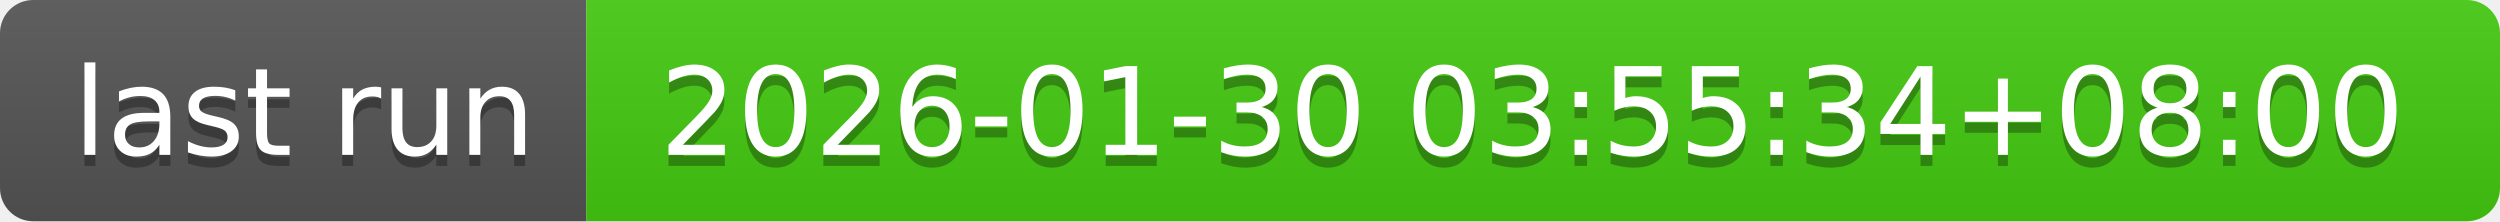
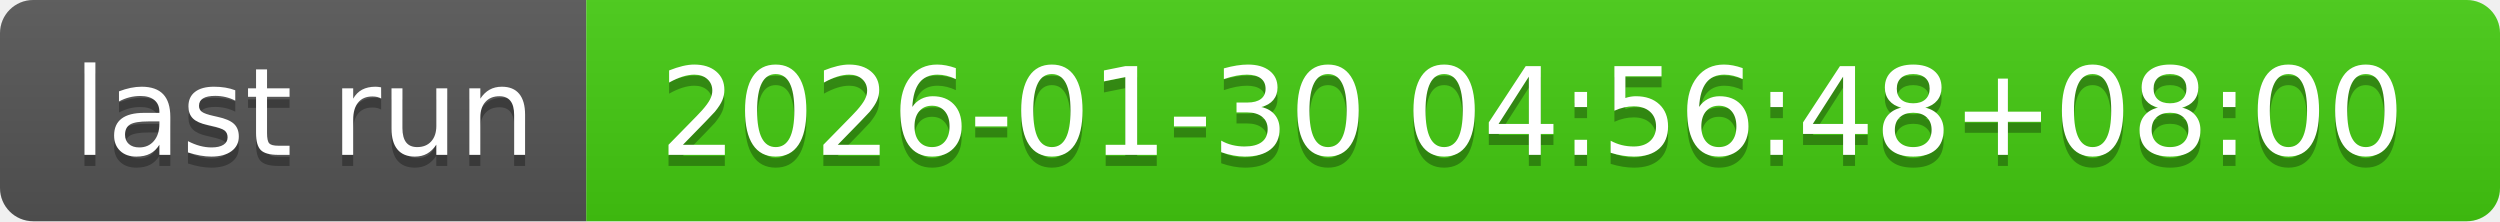
- <svg xmlns="http://www.w3.org/2000/svg" width="226" height="20" role="img" aria-label="last run: 2026-01-30 03:55:34+08:00">
+ <svg xmlns="http://www.w3.org/2000/svg" width="226" height="20" role="img" aria-label="last run: 2026-01-30 04:56:48+08:00">
  <linearGradient id="s" x2="0" y2="100%">
    <stop offset="0" stop-color="#bbb" stop-opacity=".1" />
    <stop offset="1" stop-opacity=".1" />
  </linearGradient>
  <clipPath id="r">
    <rect width="226" height="20" rx="3" fill="#fff" />
  </clipPath>
  <g clip-path="url(#r)">
    <rect width="53" height="20" fill="#555" />
    <rect x="53" width="173" height="20" fill="#4c1" />
    <rect width="226" height="20" fill="url(#s)" />
  </g>
  <g fill="#fff" text-anchor="middle" font-family="Verdana,Geneva,DejaVu Sans,sans-serif" text-rendering="geometricPrecision" font-size="110">
    <text aria-hidden="true" x="275" y="150" fill="#010101" fill-opacity=".3" transform="scale(.1)" textLength="430">last run</text>
    <text x="275" y="140" transform="scale(.1)" fill="#fff" textLength="430">last run</text>
-     <text aria-hidden="true" x="1385" y="150" fill="#010101" fill-opacity=".3" transform="scale(.1)" textLength="1630">2026-01-30 03:55:34+08:00</text>
-     <text x="1385" y="140" transform="scale(.1)" fill="#fff" textLength="1630">2026-01-30 03:55:34+08:00</text>
+     <text aria-hidden="true" x="1385" y="150" fill="#010101" fill-opacity=".3" transform="scale(.1)" textLength="1630">2026-01-30 04:56:48+08:00</text>
+     <text x="1385" y="140" transform="scale(.1)" fill="#fff" textLength="1630">2026-01-30 04:56:48+08:00</text>
  </g>
</svg>
